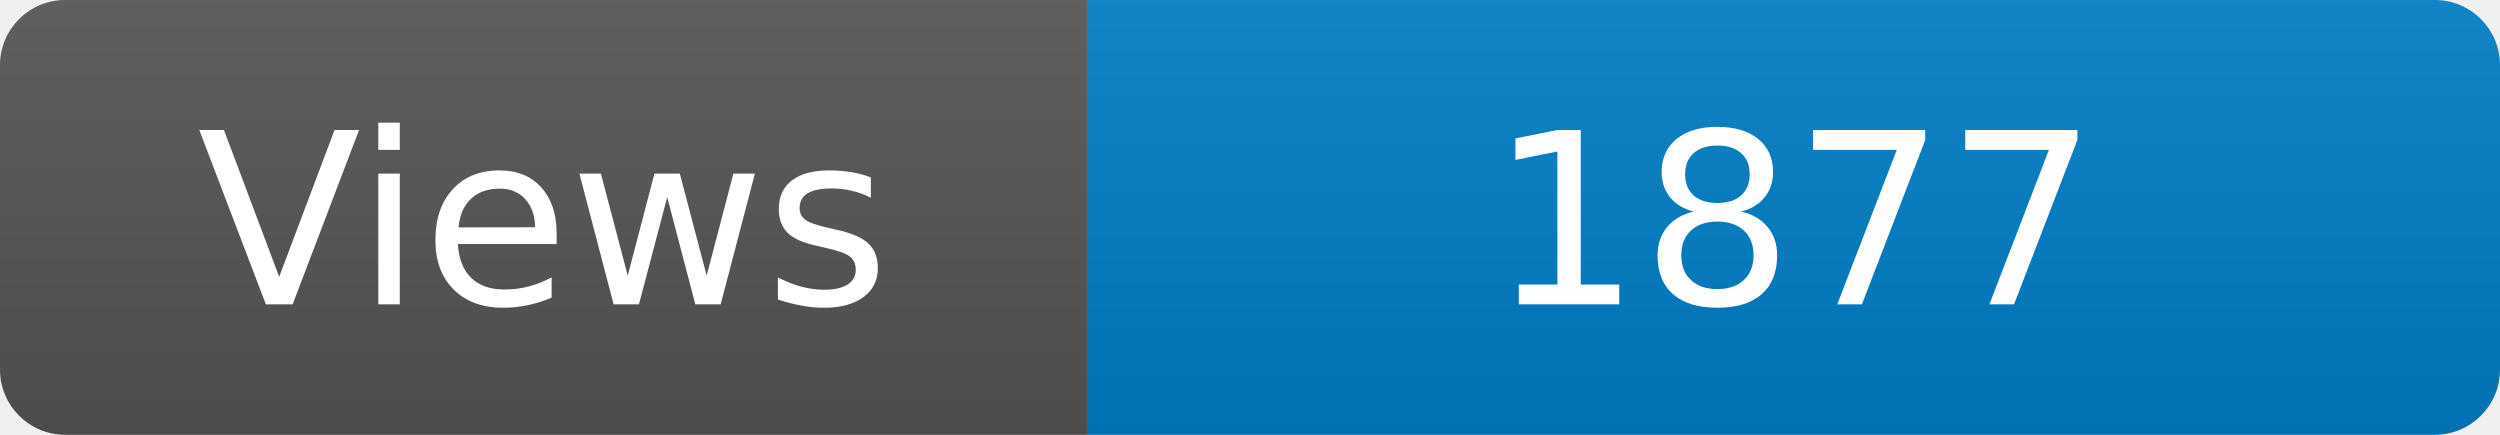
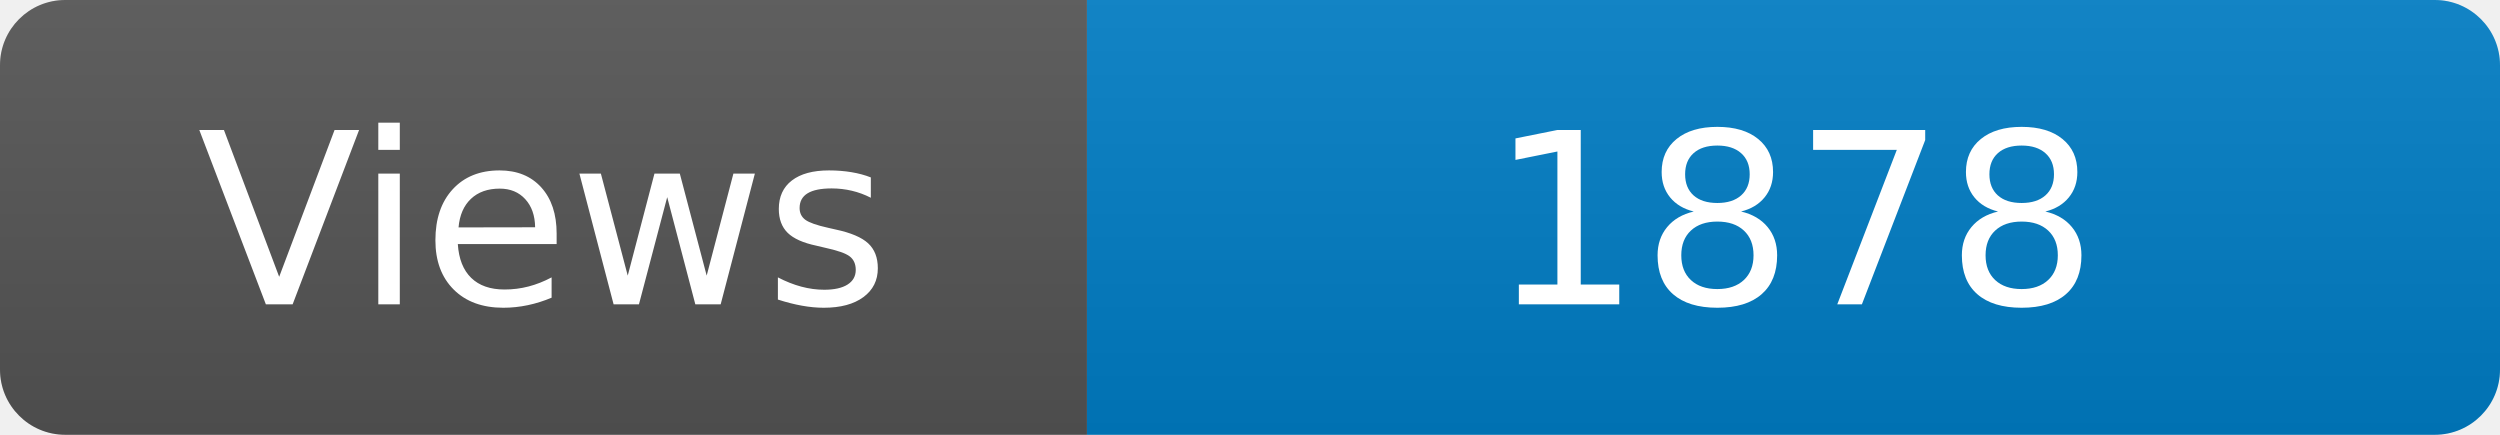
<svg xmlns="http://www.w3.org/2000/svg" width="115" height="20" role="img" aria-label="Maintained?: yes">
  <linearGradient id="s" x2="0" y2="100%">
    <stop offset="0" stop-color="#bbb" stop-opacity=".1" />
    <stop offset="1" stop-opacity=".1" />
  </linearGradient>
  <clipPath id="r">
    <rect width="115" height="20" rx="3" fill="#fff" />
  </clipPath>
  <g clip-path="url(#r)">
    <rect width="50" height="20" fill="#555" />
    <rect x="50" width="160" height="20" fill="#007ec6" />
    <rect width="115" height="20" fill="url(#s)" />
  </g>
  <g fill="#fff" text-anchor="middle" font-family="Verdana,Geneva,DejaVu Sans,sans-serif" font-size="110">
    <text x="250" y="140" transform="scale(.1)" fill="#fff">Views</text>
-     <text x="825" y="140" transform="scale(.1)" fill="#fff">1877</text>
+     <text x="825" y="140" transform="scale(.1)" fill="#fff">1878</text>
  </g>
</svg>
